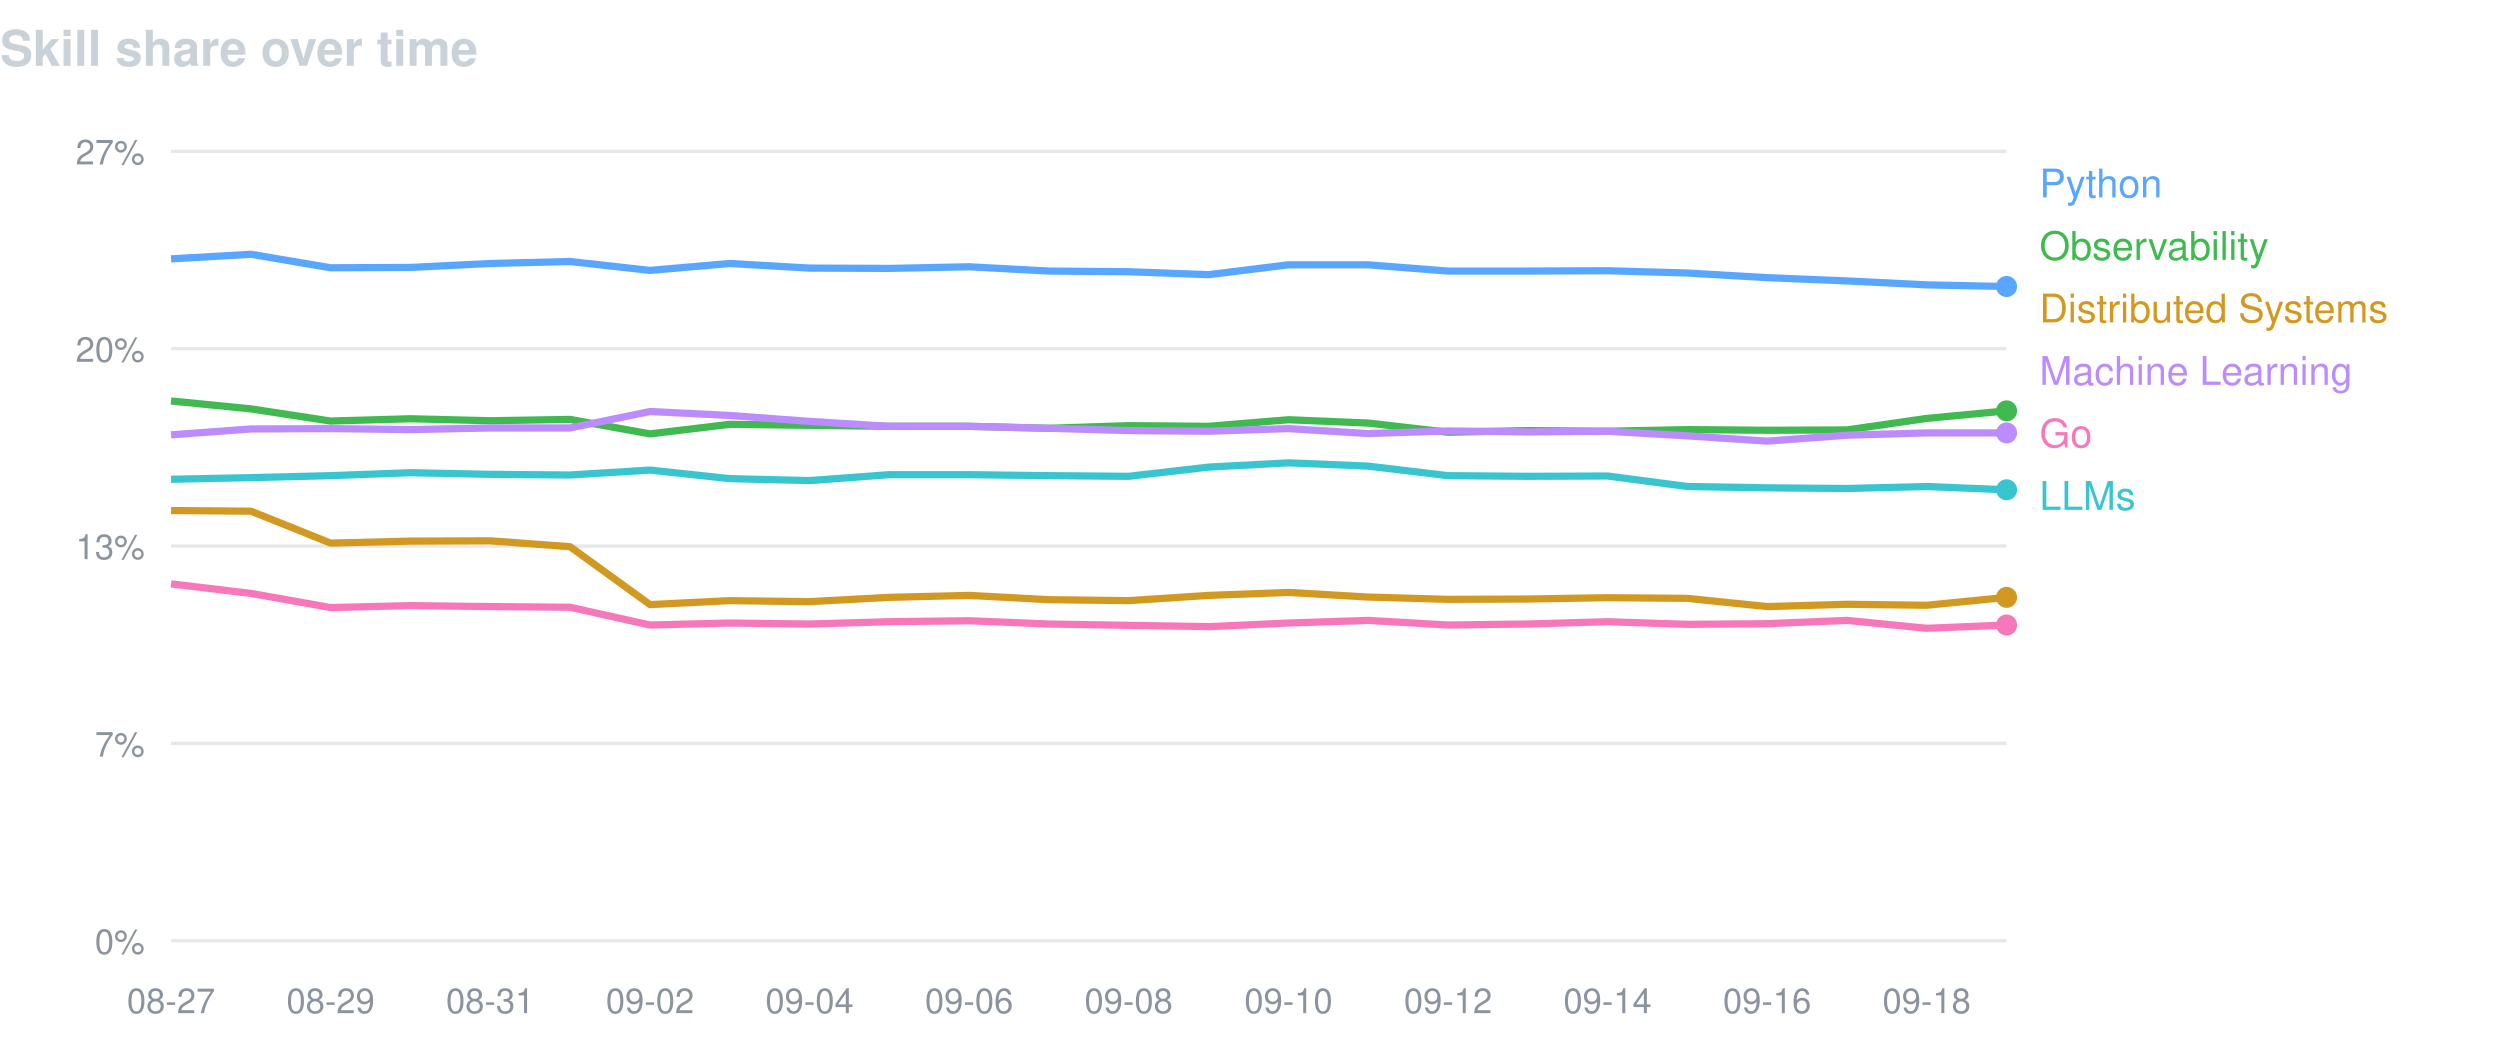
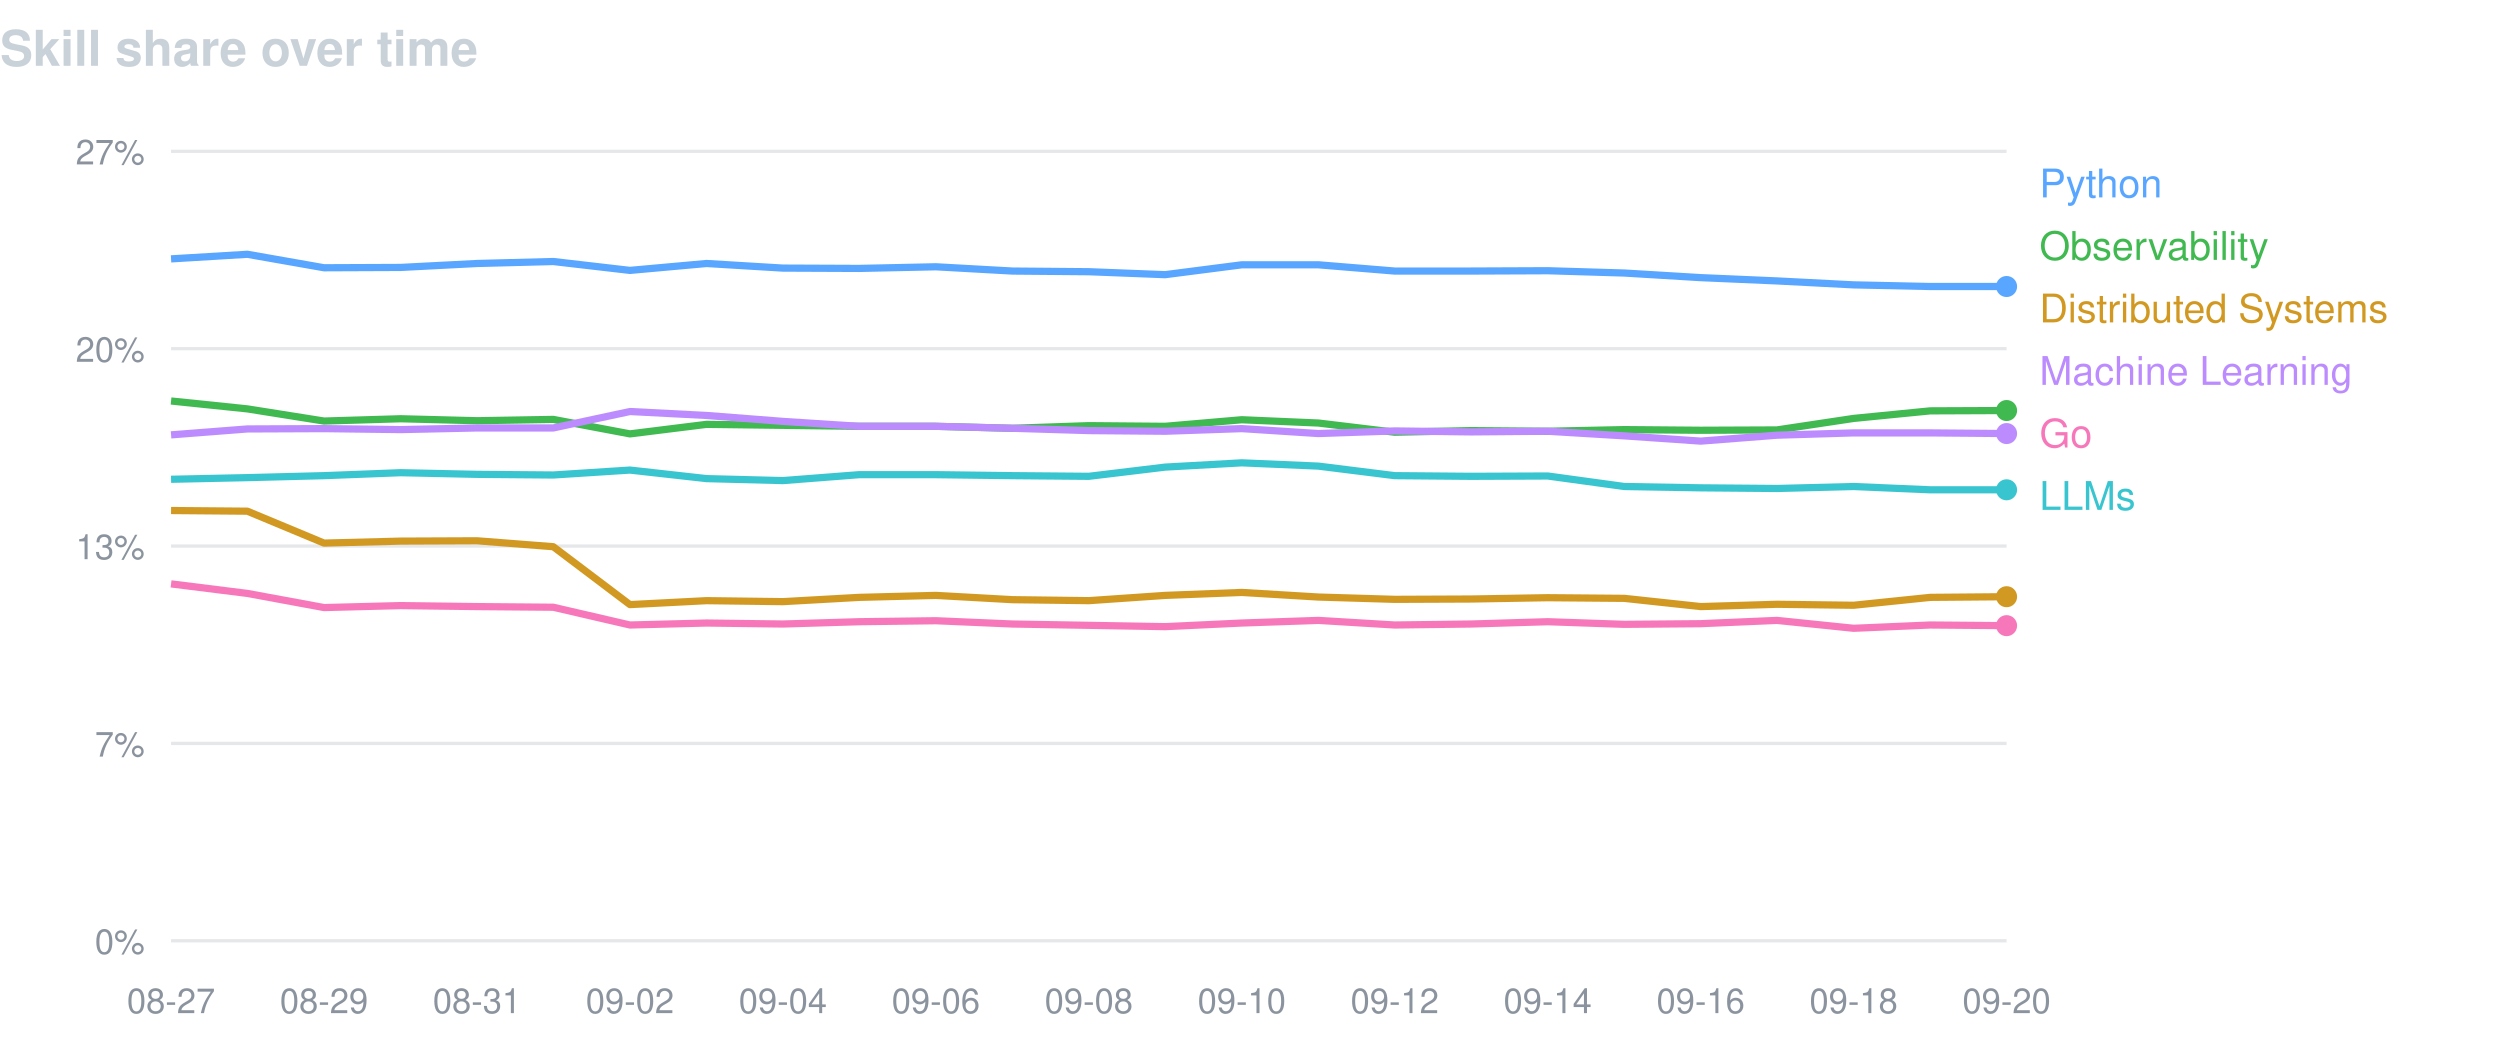
<svg xmlns="http://www.w3.org/2000/svg" width="760" height="320" viewBox="0 0 760 320" font-family="-apple-system,BlinkMacSystemFont,Segoe UI,Helvetica,Arial,sans-serif">
  <text x="0" y="20" fill="#c9d1d9" font-size="15" font-weight="600">Skill share over time</text>
  <line x1="52" y1="46.0" x2="610" y2="46.0" stroke="#8b949e" stroke-opacity="0.22" />
  <text x="44" y="50.0" fill="#8b949e" font-size="10.5" text-anchor="end">27%</text>
  <line x1="52" y1="106.0" x2="610" y2="106.0" stroke="#8b949e" stroke-opacity="0.22" />
  <text x="44" y="110.0" fill="#8b949e" font-size="10.5" text-anchor="end">20%</text>
  <line x1="52" y1="166.0" x2="610" y2="166.0" stroke="#8b949e" stroke-opacity="0.22" />
  <text x="44" y="170.0" fill="#8b949e" font-size="10.5" text-anchor="end">13%</text>
  <line x1="52" y1="226.0" x2="610" y2="226.0" stroke="#8b949e" stroke-opacity="0.22" />
  <text x="44" y="230.0" fill="#8b949e" font-size="10.5" text-anchor="end">7%</text>
  <line x1="52" y1="286.0" x2="610" y2="286.0" stroke="#8b949e" stroke-opacity="0.22" />
  <text x="44" y="290.0" fill="#8b949e" font-size="10.5" text-anchor="end">0%</text>
  <text x="52.0" y="308" fill="#8b949e" font-size="10.5" text-anchor="middle">08-27</text>
-   <text x="100.5" y="308" fill="#8b949e" font-size="10.5" text-anchor="middle">08-29</text>
-   <text x="149.0" y="308" fill="#8b949e" font-size="10.5" text-anchor="middle">08-31</text>
-   <text x="197.6" y="308" fill="#8b949e" font-size="10.5" text-anchor="middle">09-02</text>
-   <text x="246.1" y="308" fill="#8b949e" font-size="10.5" text-anchor="middle">09-04</text>
-   <text x="294.6" y="308" fill="#8b949e" font-size="10.5" text-anchor="middle">09-06</text>
-   <text x="343.1" y="308" fill="#8b949e" font-size="10.5" text-anchor="middle">09-08</text>
-   <text x="391.7" y="308" fill="#8b949e" font-size="10.5" text-anchor="middle">09-10</text>
-   <text x="440.2" y="308" fill="#8b949e" font-size="10.5" text-anchor="middle">09-12</text>
-   <text x="488.7" y="308" fill="#8b949e" font-size="10.5" text-anchor="middle">09-14</text>
-   <text x="537.2" y="308" fill="#8b949e" font-size="10.5" text-anchor="middle">09-16</text>
-   <text x="585.7" y="308" fill="#8b949e" font-size="10.5" text-anchor="middle">09-18</text>
-   <path d="M52.0,78.7 L76.3,77.3 L100.5,81.4 L124.8,81.3 L149.0,80.1 L173.3,79.5 L197.6,82.2 L221.8,80.1 L246.1,81.5 L270.3,81.6 L294.6,81.1 L318.9,82.4 L343.1,82.6 L367.4,83.5 L391.7,80.5 L415.9,80.5 L440.2,82.4 L464.4,82.4 L488.7,82.3 L513.0,83.0 L537.2,84.4 L561.5,85.4 L585.7,86.6 L610.0,87.1" fill="none" stroke="#58a6ff" stroke-width="2.2" stroke-linejoin="round" />
+   <text x="98.5" y="308" fill="#8b949e" font-size="10.5" text-anchor="middle">08-29</text>
+   <text x="145.0" y="308" fill="#8b949e" font-size="10.5" text-anchor="middle">08-31</text>
+   <text x="191.5" y="308" fill="#8b949e" font-size="10.5" text-anchor="middle">09-02</text>
+   <text x="238.0" y="308" fill="#8b949e" font-size="10.5" text-anchor="middle">09-04</text>
+   <text x="284.5" y="308" fill="#8b949e" font-size="10.5" text-anchor="middle">09-06</text>
+   <text x="331.0" y="308" fill="#8b949e" font-size="10.5" text-anchor="middle">09-08</text>
+   <text x="377.5" y="308" fill="#8b949e" font-size="10.5" text-anchor="middle">09-10</text>
+   <text x="424.0" y="308" fill="#8b949e" font-size="10.5" text-anchor="middle">09-12</text>
+   <text x="470.5" y="308" fill="#8b949e" font-size="10.5" text-anchor="middle">09-14</text>
+   <text x="517.0" y="308" fill="#8b949e" font-size="10.5" text-anchor="middle">09-16</text>
+   <text x="563.5" y="308" fill="#8b949e" font-size="10.5" text-anchor="middle">09-18</text>
+   <text x="610.0" y="308" fill="#8b949e" font-size="10.5" text-anchor="middle">09-20</text>
+   <path d="M52.0,78.7 L75.2,77.3 L98.5,81.4 L121.8,81.3 L145.0,80.1 L168.2,79.5 L191.5,82.2 L214.8,80.1 L238.0,81.5 L261.2,81.6 L284.5,81.1 L307.8,82.4 L331.0,82.6 L354.2,83.5 L377.5,80.5 L400.8,80.5 L424.0,82.4 L447.2,82.4 L470.5,82.3 L493.8,83.0 L517.0,84.4 L540.2,85.4 L563.5,86.6 L586.8,87.1 L610.0,87.1" fill="none" stroke="#58a6ff" stroke-width="2.2" stroke-linejoin="round" />
  <circle cx="610.0" cy="87.1" r="3.2" fill="#58a6ff" />
  <text x="620" y="60" fill="#58a6ff" font-size="12">Python</text>
-   <path d="M52.0,121.9 L76.3,124.3 L100.5,128.0 L124.8,127.3 L149.0,127.9 L173.3,127.5 L197.6,131.9 L221.8,129.0 L246.1,129.3 L270.3,129.6 L294.6,129.6 L318.9,130.2 L343.1,129.4 L367.4,129.6 L391.7,127.6 L415.9,128.6 L440.2,131.4 L464.4,130.9 L488.7,131.1 L513.0,130.6 L537.2,130.8 L561.5,130.7 L585.7,127.2 L610.0,124.9" fill="none" stroke="#3fb950" stroke-width="2.2" stroke-linejoin="round" />
-   <circle cx="610.0" cy="124.9" r="3.2" fill="#3fb950" />
+   <path d="M52.0,121.9 L75.2,124.3 L98.5,128.0 L121.8,127.3 L145.0,127.9 L168.2,127.5 L191.5,131.9 L214.8,129.0 L238.0,129.3 L261.2,129.6 L284.5,129.6 L307.8,130.2 L331.0,129.4 L354.2,129.6 L377.5,127.6 L400.8,128.6 L424.0,131.4 L447.2,130.9 L470.5,131.1 L493.8,130.6 L517.0,130.8 L540.2,130.7 L563.5,127.2 L586.8,124.9 L610.0,124.8" fill="none" stroke="#3fb950" stroke-width="2.2" stroke-linejoin="round" />
+   <circle cx="610.0" cy="124.8" r="3.2" fill="#3fb950" />
  <text x="620" y="79" fill="#3fb950" font-size="12">Observability</text>
-   <path d="M52.0,155.2 L76.3,155.4 L100.5,165.1 L124.8,164.5 L149.0,164.4 L173.3,166.2 L197.6,183.8 L221.8,182.6 L246.1,182.9 L270.3,181.6 L294.6,181.0 L318.9,182.3 L343.1,182.6 L367.4,181.0 L391.7,180.1 L415.9,181.5 L440.2,182.2 L464.4,182.1 L488.7,181.7 L513.0,181.9 L537.2,184.4 L561.5,183.7 L585.7,184.0 L610.0,181.6" fill="none" stroke="#d29922" stroke-width="2.2" stroke-linejoin="round" />
-   <circle cx="610.0" cy="181.6" r="3.2" fill="#d29922" />
+   <path d="M52.0,155.2 L75.2,155.4 L98.5,165.1 L121.8,164.5 L145.0,164.4 L168.2,166.2 L191.5,183.8 L214.8,182.6 L238.0,182.9 L261.2,181.6 L284.5,181.0 L307.8,182.3 L331.0,182.6 L354.2,181.0 L377.5,180.1 L400.8,181.5 L424.0,182.2 L447.2,182.1 L470.5,181.7 L493.8,181.9 L517.0,184.4 L540.2,183.7 L563.5,184.0 L586.8,181.6 L610.0,181.4" fill="none" stroke="#d29922" stroke-width="2.2" stroke-linejoin="round" />
+   <circle cx="610.0" cy="181.4" r="3.2" fill="#d29922" />
  <text x="620" y="98" fill="#d29922" font-size="12">Distributed Systems</text>
-   <path d="M52.0,132.2 L76.3,130.4 L100.5,130.3 L124.8,130.6 L149.0,130.1 L173.3,130.1 L197.6,125.1 L221.8,126.3 L246.1,128.1 L270.3,129.6 L294.6,129.6 L318.9,130.2 L343.1,130.9 L367.4,131.1 L391.7,130.3 L415.9,131.8 L440.2,131.0 L464.4,131.3 L488.7,131.1 L513.0,132.5 L537.2,134.1 L561.5,132.3 L585.7,131.6 L610.0,131.6" fill="none" stroke="#bc8cff" stroke-width="2.2" stroke-linejoin="round" />
-   <circle cx="610.0" cy="131.6" r="3.2" fill="#bc8cff" />
+   <path d="M52.0,132.2 L75.2,130.4 L98.5,130.3 L121.8,130.6 L145.0,130.1 L168.2,130.1 L191.5,125.1 L214.8,126.3 L238.0,128.1 L261.2,129.6 L284.5,129.6 L307.8,130.2 L331.0,130.9 L354.2,131.1 L377.5,130.3 L400.8,131.8 L424.0,131.0 L447.2,131.3 L470.5,131.1 L493.8,132.5 L517.0,134.1 L540.2,132.3 L563.5,131.6 L586.8,131.6 L610.0,131.8" fill="none" stroke="#bc8cff" stroke-width="2.2" stroke-linejoin="round" />
+   <circle cx="610.0" cy="131.8" r="3.2" fill="#bc8cff" />
  <text x="620" y="117" fill="#bc8cff" font-size="12">Machine Learning</text>
-   <path d="M52.0,177.5 L76.3,180.4 L100.5,184.7 L124.8,184.1 L149.0,184.4 L173.3,184.6 L197.6,190.0 L221.8,189.4 L246.1,189.7 L270.3,189.0 L294.6,188.7 L318.9,189.7 L343.1,190.1 L367.4,190.5 L391.7,189.4 L415.9,188.6 L440.2,190.0 L464.4,189.7 L488.7,189.0 L513.0,189.8 L537.2,189.6 L561.5,188.6 L585.7,191.0 L610.0,190.0" fill="none" stroke="#f778ba" stroke-width="2.2" stroke-linejoin="round" />
-   <circle cx="610.0" cy="190.0" r="3.2" fill="#f778ba" />
+   <path d="M52.0,177.5 L75.2,180.4 L98.5,184.7 L121.8,184.1 L145.0,184.4 L168.2,184.6 L191.5,190.0 L214.8,189.4 L238.0,189.7 L261.2,189.0 L284.5,188.7 L307.8,189.7 L331.0,190.1 L354.2,190.5 L377.5,189.4 L400.8,188.6 L424.0,190.0 L447.2,189.7 L470.5,189.0 L493.8,189.8 L517.0,189.6 L540.2,188.6 L563.5,191.0 L586.8,190.0 L610.0,190.2" fill="none" stroke="#f778ba" stroke-width="2.2" stroke-linejoin="round" />
+   <circle cx="610.0" cy="190.2" r="3.2" fill="#f778ba" />
  <text x="620" y="136" fill="#f778ba" font-size="12">Go</text>
-   <path d="M52.0,145.7 L76.3,145.2 L100.5,144.6 L124.8,143.7 L149.0,144.2 L173.3,144.4 L197.6,142.9 L221.8,145.5 L246.1,146.1 L270.3,144.3 L294.6,144.3 L318.9,144.6 L343.1,144.8 L367.4,142.0 L391.7,140.7 L415.9,141.7 L440.2,144.6 L464.4,144.8 L488.7,144.7 L513.0,147.9 L537.2,148.3 L561.5,148.5 L585.7,147.9 L610.0,148.9" fill="none" stroke="#39c5cf" stroke-width="2.2" stroke-linejoin="round" />
+   <path d="M52.0,145.7 L75.2,145.2 L98.5,144.6 L121.8,143.7 L145.0,144.2 L168.2,144.4 L191.5,142.9 L214.8,145.5 L238.0,146.1 L261.2,144.3 L284.5,144.3 L307.8,144.6 L331.0,144.8 L354.2,142.0 L377.5,140.7 L400.8,141.7 L424.0,144.6 L447.2,144.8 L470.5,144.7 L493.8,147.9 L517.0,148.3 L540.2,148.5 L563.5,147.9 L586.8,148.9 L610.0,148.9" fill="none" stroke="#39c5cf" stroke-width="2.2" stroke-linejoin="round" />
  <circle cx="610.0" cy="148.9" r="3.2" fill="#39c5cf" />
  <text x="620" y="155" fill="#39c5cf" font-size="12">LLMs</text>
</svg>
